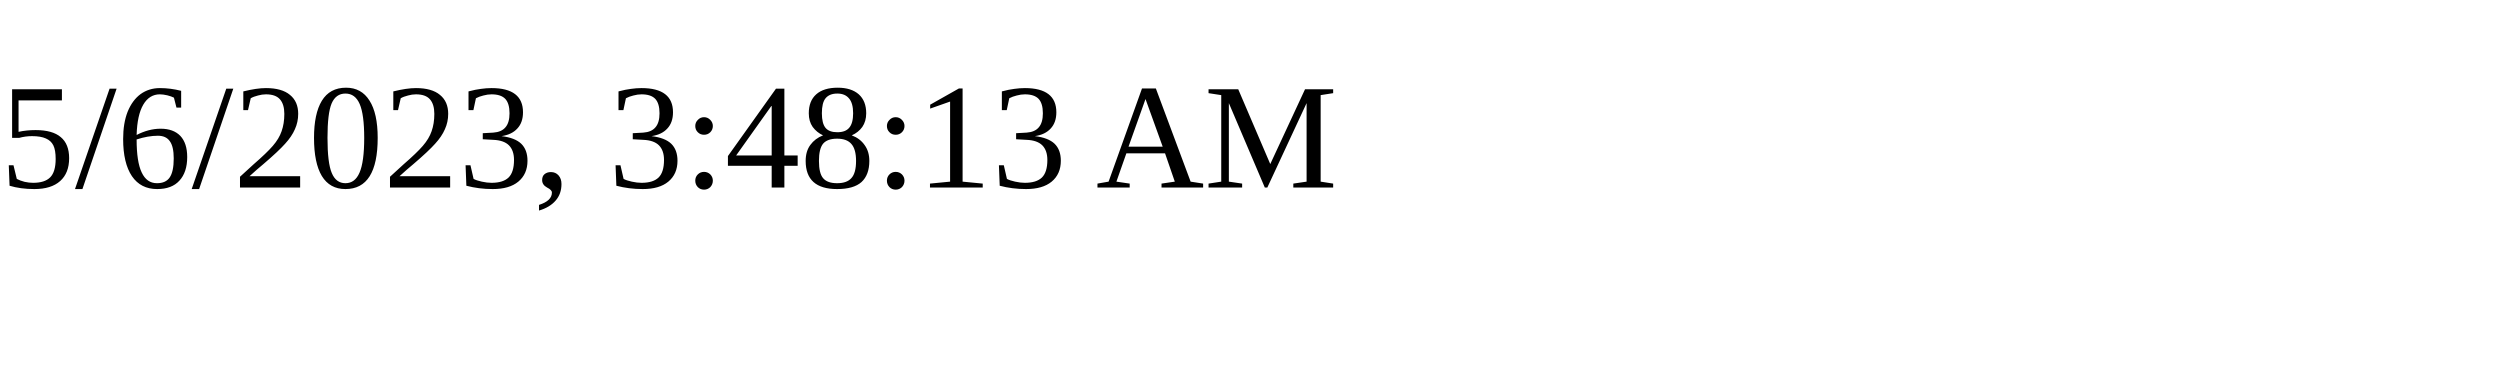
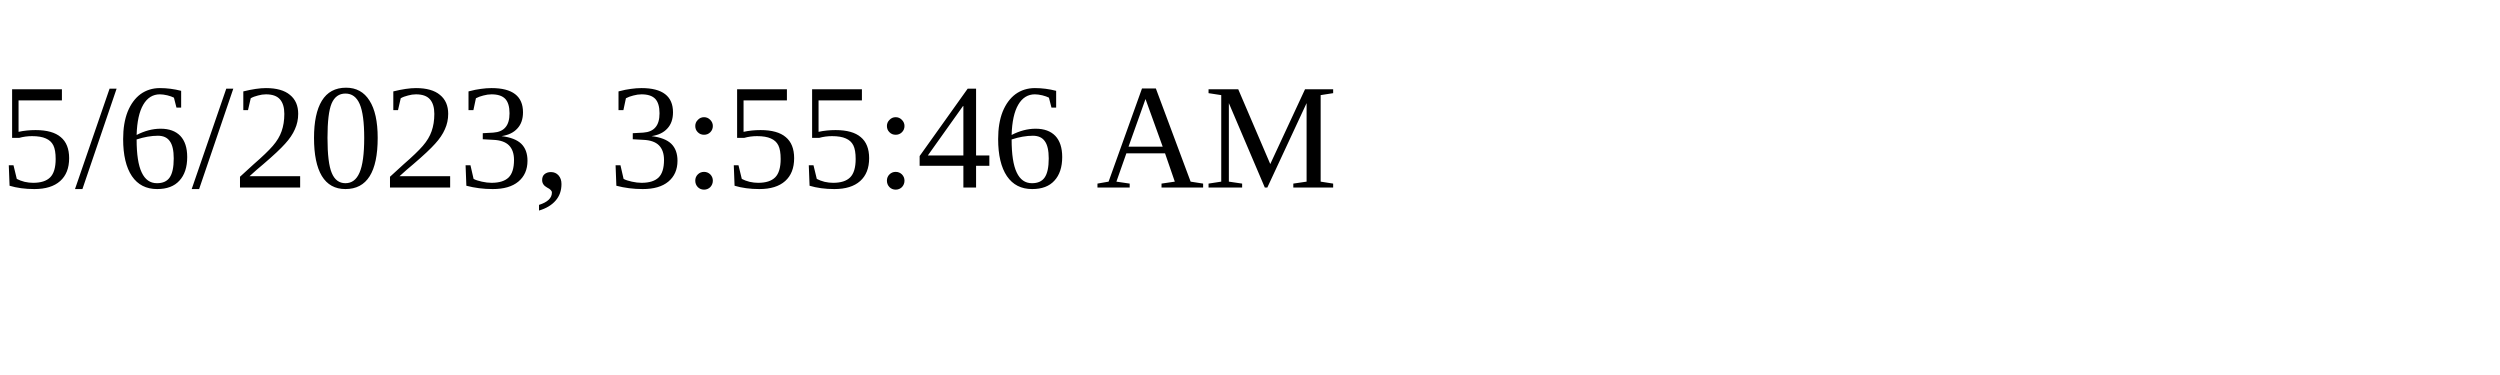
<svg xmlns="http://www.w3.org/2000/svg" height="30" width="200">
-   <text x="0" y="15">5/6/2023, 3:48:13 AM</text>
+   <text x="0" y="15">5/6/2023, 3:55:46 AM</text>
</svg>
